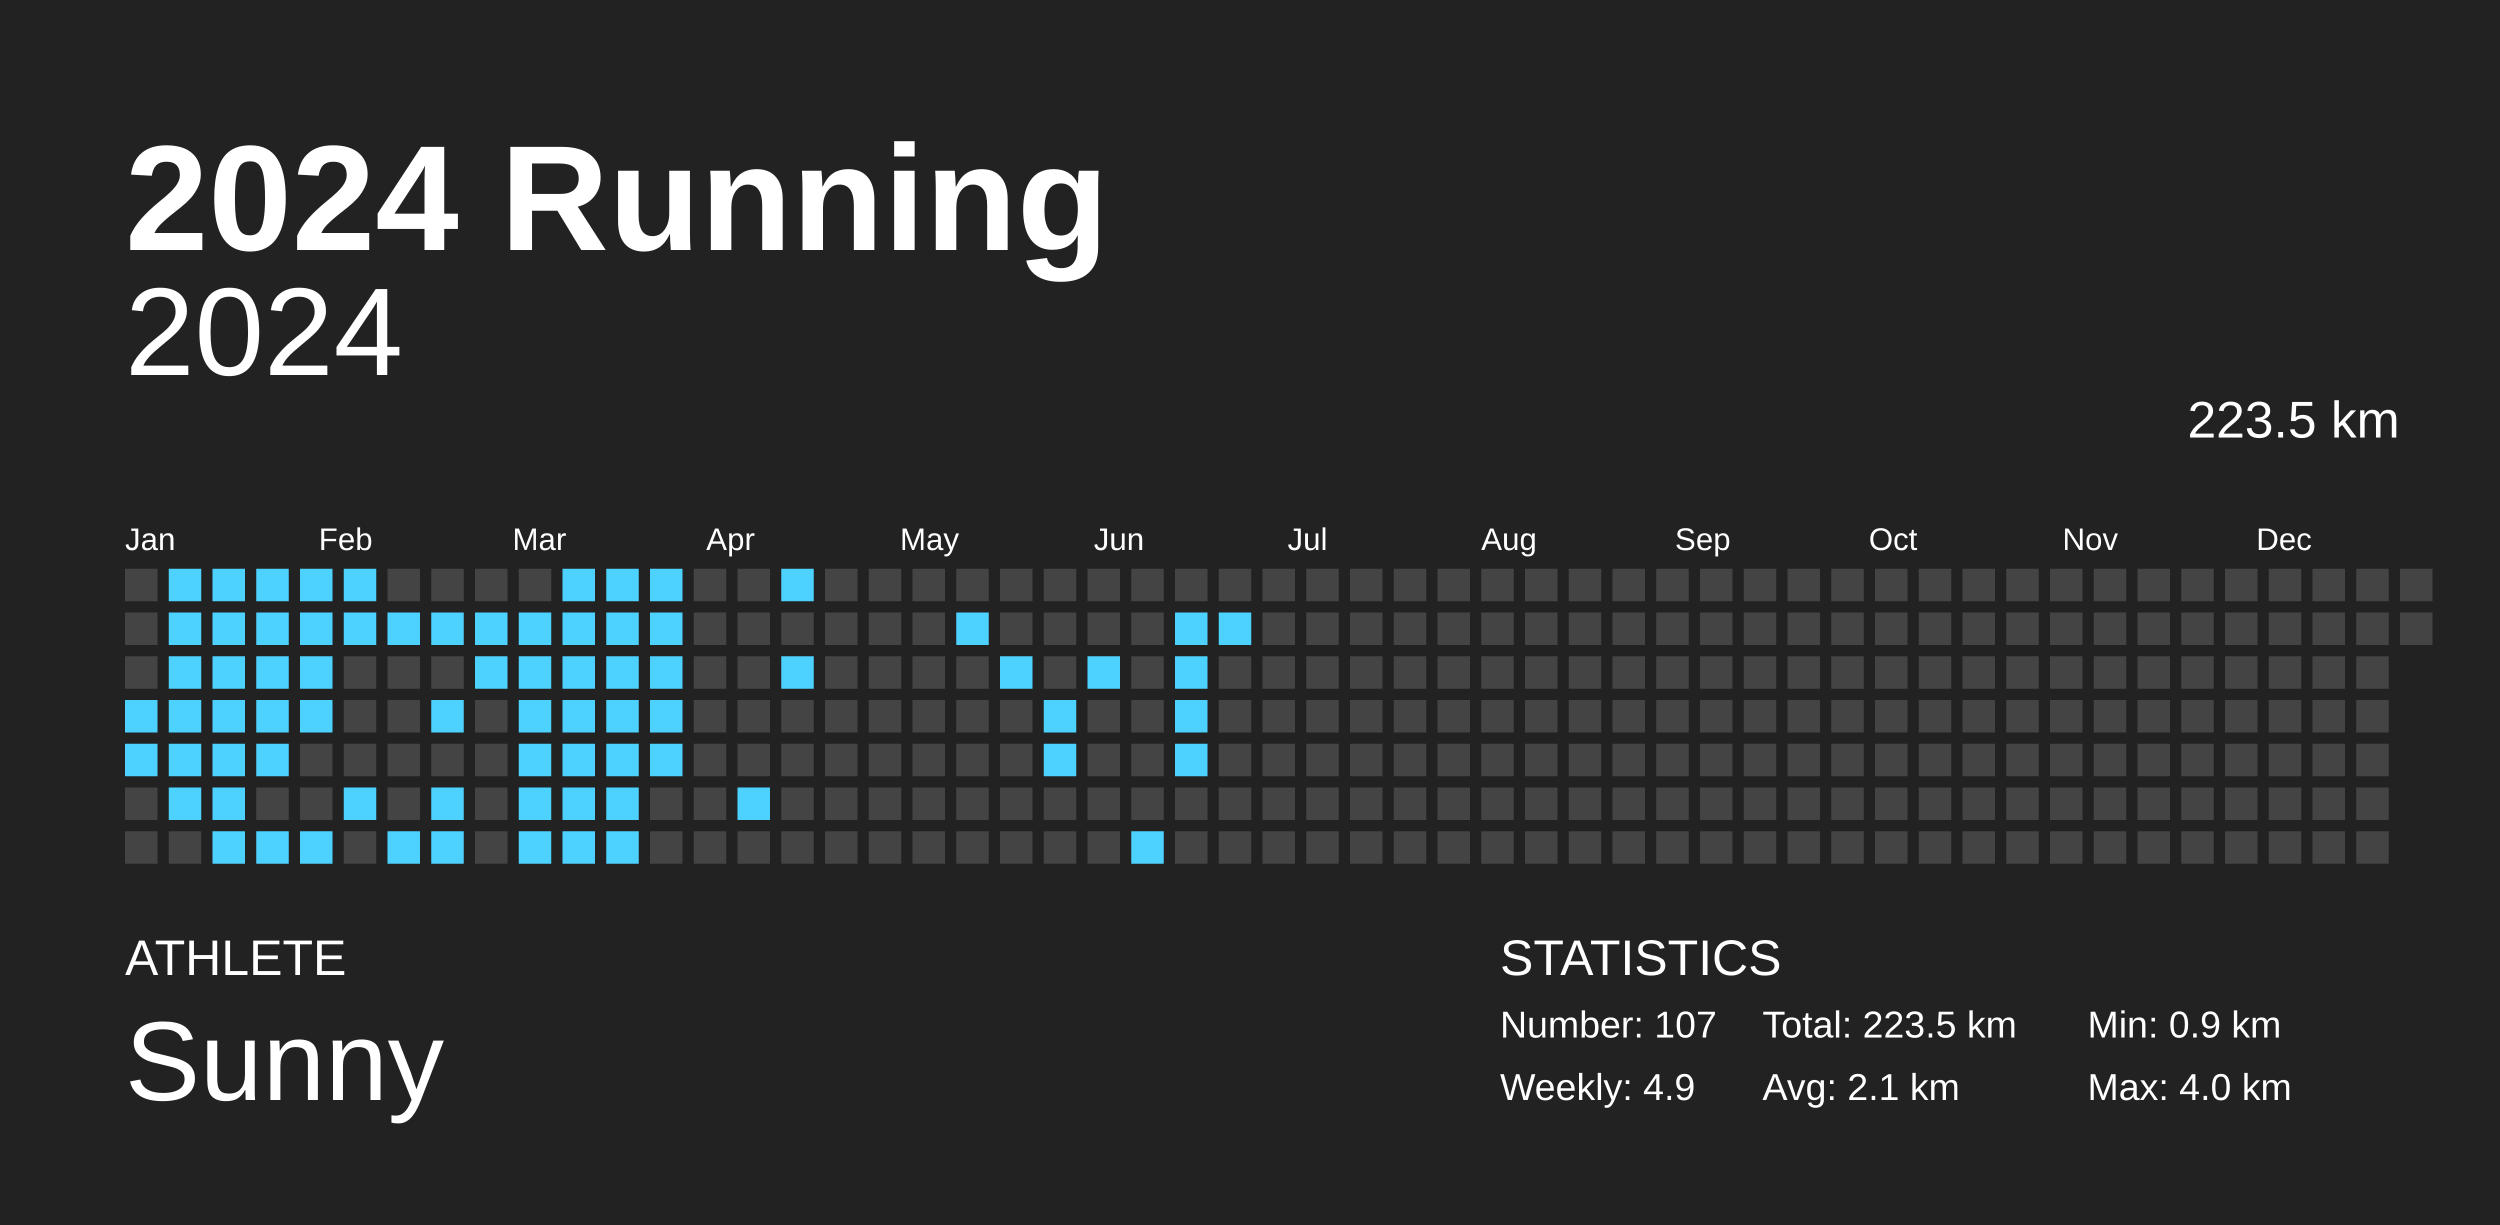
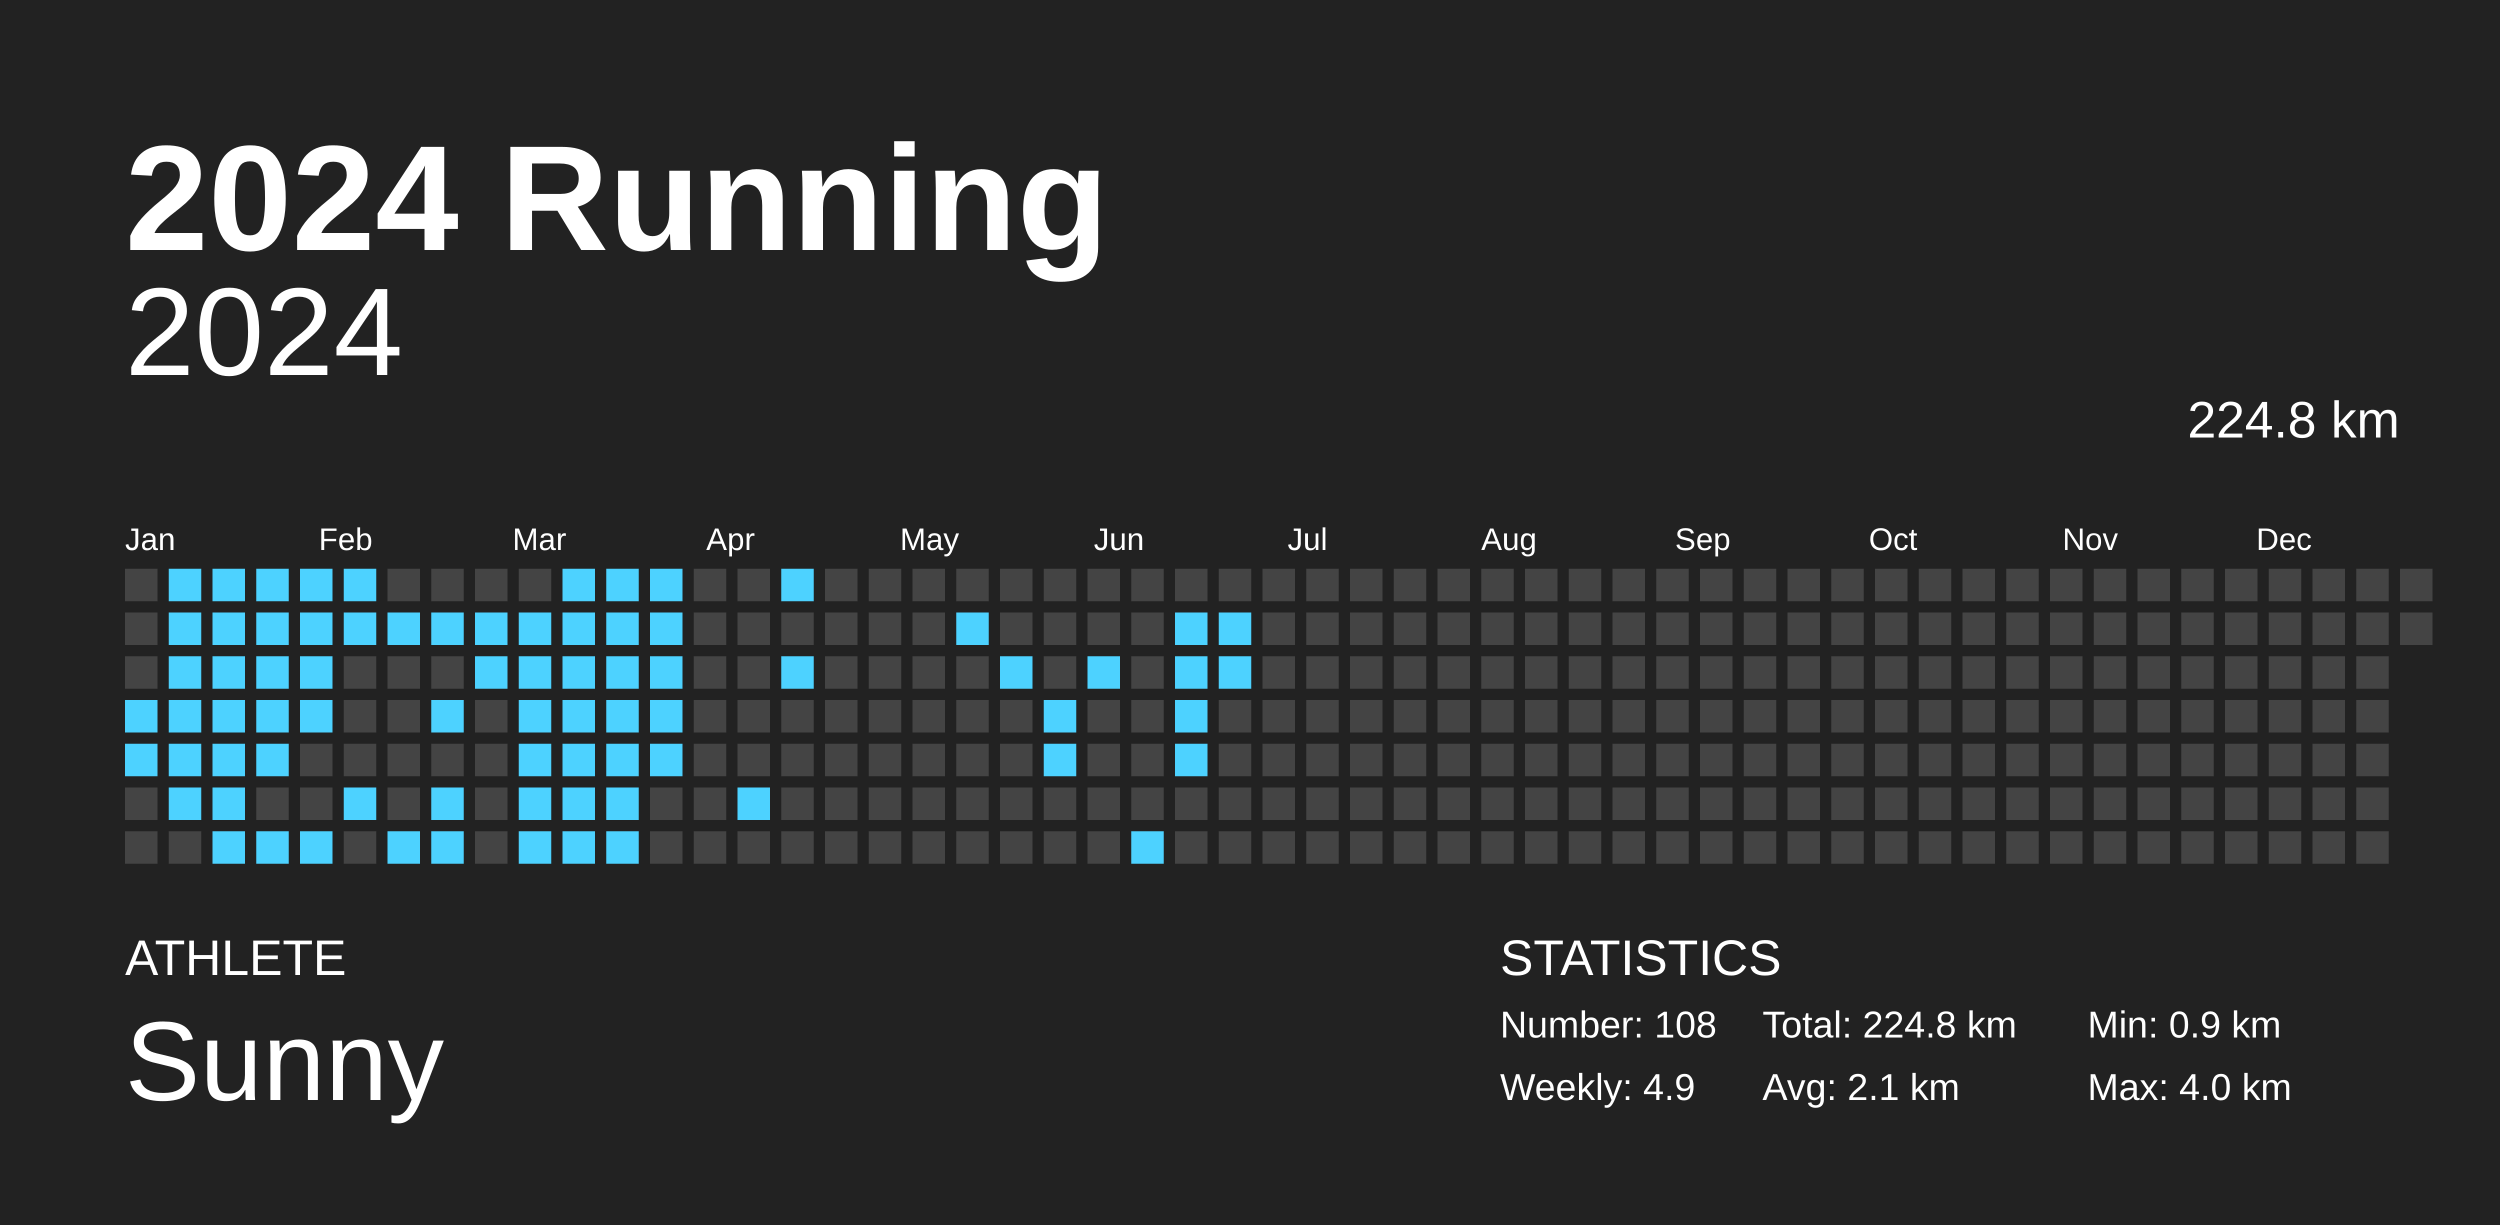
<svg xmlns="http://www.w3.org/2000/svg" baseProfile="full" height="98mm" version="1.1" viewBox="0,0,200,98" width="200mm">
  <defs />
  <rect fill="#222222" height="98" width="200" x="0" y="0" />
  <text fill="#FFFFFF" style="font-size:12px; font-family:Arial; font-weight:bold;" x="10" y="20">2024 Running</text>
  <text fill="#FFFFFF" style="font-size:4px; font-family:Arial" x="10" y="78">ATHLETE</text>
  <text fill="#FFFFFF" style="font-size:9px; font-family:Arial" x="10" y="88">Sunny</text>
  <text fill="#FFFFFF" style="font-size:4px; font-family:Arial" x="120" y="78">STATISTICS</text>
-   <text fill="#FFFFFF" style="font-size:3px; font-family:Arial" x="120" y="83">Number: 107</text>
+   <text fill="#FFFFFF" style="font-size:3px; font-family:Arial" x="120" y="83">Number: 108</text>
  <text fill="#FFFFFF" style="font-size:3px; font-family:Arial" x="120" y="88">Weekly: 4.9</text>
-   <text fill="#FFFFFF" style="font-size:3px; font-family:Arial" x="141" y="83">Total: 223.5 km</text>
+   <text fill="#FFFFFF" style="font-size:3px; font-family:Arial" x="141" y="83">Total: 224.8 km</text>
  <text fill="#FFFFFF" style="font-size:3px; font-family:Arial" x="141" y="88">Avg: 2.1 km</text>
  <text fill="#FFFFFF" style="font-size:3px; font-family:Arial" x="167" y="83">Min: 0.9 km</text>
  <text fill="#FFFFFF" style="font-size:3px; font-family:Arial" x="167" y="88">Max: 4.0 km</text>
  <text alignment-baseline="hanging" fill="#FFFFFF" style="font-size:10.0px; font-family:Arial;" x="10" y="30">2024</text>
-   <text alignment-baseline="hanging" fill="#FFFFFF" style="font-size:4.125px; font-family:Arial;" x="175" y="35">223.5 km</text>
+   <text alignment-baseline="hanging" fill="#FFFFFF" style="font-size:4.125px; font-family:Arial;" x="175" y="35">224.8 km</text>
  <text fill="#FFFFFF" style="font-size:2.5px; font-family:Arial" x="10.0" y="44">Jan</text>
  <text fill="#FFFFFF" style="font-size:2.5px; font-family:Arial" x="25.5" y="44">Feb</text>
  <text fill="#FFFFFF" style="font-size:2.5px; font-family:Arial" x="41.0" y="44">Mar</text>
  <text fill="#FFFFFF" style="font-size:2.5px; font-family:Arial" x="56.5" y="44">Apr</text>
  <text fill="#FFFFFF" style="font-size:2.5px; font-family:Arial" x="72.0" y="44">May</text>
  <text fill="#FFFFFF" style="font-size:2.5px; font-family:Arial" x="87.5" y="44">Jun</text>
  <text fill="#FFFFFF" style="font-size:2.5px; font-family:Arial" x="103.0" y="44">Jul</text>
  <text fill="#FFFFFF" style="font-size:2.5px; font-family:Arial" x="118.5" y="44">Aug</text>
  <text fill="#FFFFFF" style="font-size:2.5px; font-family:Arial" x="134.0" y="44">Sep</text>
  <text fill="#FFFFFF" style="font-size:2.5px; font-family:Arial" x="149.5" y="44">Oct</text>
  <text fill="#FFFFFF" style="font-size:2.5px; font-family:Arial" x="165.0" y="44">Nov</text>
  <text fill="#FFFFFF" style="font-size:2.5px; font-family:Arial" x="180.5" y="44">Dec</text>
  <rect fill="#444444" height="2.6" width="2.6" x="10.0" y="45.5" />
  <rect fill="#444444" height="2.6" width="2.6" x="10.0" y="49.0" />
  <rect fill="#444444" height="2.6" width="2.6" x="10.0" y="52.5" />
  <rect fill="#4dd2ff" height="2.6" width="2.6" x="10.0" y="56.0" />
  <rect fill="#4dd2ff" height="2.6" width="2.6" x="10.0" y="59.5" />
  <rect fill="#444444" height="2.6" width="2.6" x="10.0" y="63.0" />
  <rect fill="#444444" height="2.6" width="2.6" x="10.0" y="66.5" />
  <rect fill="#4dd2ff" height="2.6" width="2.6" x="13.5" y="45.5" />
  <rect fill="#4dd2ff" height="2.6" width="2.6" x="13.5" y="49.0" />
  <rect fill="#4dd2ff" height="2.6" width="2.6" x="13.5" y="52.5" />
  <rect fill="#4dd2ff" height="2.6" width="2.6" x="13.5" y="56.0" />
  <rect fill="#4dd2ff" height="2.6" width="2.6" x="13.5" y="59.5" />
  <rect fill="#4dd2ff" height="2.6" width="2.6" x="13.5" y="63.0" />
  <rect fill="#444444" height="2.6" width="2.6" x="13.5" y="66.5" />
  <rect fill="#4dd2ff" height="2.6" width="2.6" x="17.0" y="45.5" />
  <rect fill="#4dd2ff" height="2.6" width="2.6" x="17.0" y="49.0" />
  <rect fill="#4dd2ff" height="2.6" width="2.6" x="17.0" y="52.5" />
  <rect fill="#4dd2ff" height="2.6" width="2.6" x="17.0" y="56.0" />
  <rect fill="#4dd2ff" height="2.6" width="2.6" x="17.0" y="59.5" />
  <rect fill="#4dd2ff" height="2.6" width="2.6" x="17.0" y="63.0" />
  <rect fill="#4dd2ff" height="2.6" width="2.6" x="17.0" y="66.5" />
  <rect fill="#4dd2ff" height="2.6" width="2.6" x="20.5" y="45.5" />
  <rect fill="#4dd2ff" height="2.6" width="2.6" x="20.5" y="49.0" />
  <rect fill="#4dd2ff" height="2.6" width="2.6" x="20.5" y="52.5" />
  <rect fill="#4dd2ff" height="2.6" width="2.6" x="20.5" y="56.0" />
  <rect fill="#4dd2ff" height="2.6" width="2.6" x="20.5" y="59.5" />
  <rect fill="#444444" height="2.6" width="2.6" x="20.5" y="63.0" />
  <rect fill="#4dd2ff" height="2.6" width="2.6" x="20.5" y="66.5" />
  <rect fill="#4dd2ff" height="2.6" width="2.6" x="24.0" y="45.5" />
  <rect fill="#4dd2ff" height="2.6" width="2.6" x="24.0" y="49.0" />
  <rect fill="#4dd2ff" height="2.6" width="2.6" x="24.0" y="52.5" />
  <rect fill="#4dd2ff" height="2.6" width="2.6" x="24.0" y="56.0" />
  <rect fill="#444444" height="2.6" width="2.6" x="24.0" y="59.5" />
  <rect fill="#444444" height="2.6" width="2.6" x="24.0" y="63.0" />
  <rect fill="#4dd2ff" height="2.6" width="2.6" x="24.0" y="66.5" />
  <rect fill="#4dd2ff" height="2.6" width="2.6" x="27.5" y="45.5" />
  <rect fill="#4dd2ff" height="2.6" width="2.6" x="27.5" y="49.0" />
  <rect fill="#444444" height="2.6" width="2.6" x="27.5" y="52.5" />
  <rect fill="#444444" height="2.6" width="2.6" x="27.5" y="56.0" />
  <rect fill="#444444" height="2.6" width="2.6" x="27.5" y="59.5" />
  <rect fill="#4dd2ff" height="2.6" width="2.6" x="27.5" y="63.0" />
  <rect fill="#444444" height="2.6" width="2.6" x="27.5" y="66.5" />
  <rect fill="#444444" height="2.6" width="2.6" x="31.0" y="45.5" />
  <rect fill="#4dd2ff" height="2.6" width="2.6" x="31.0" y="49.0" />
  <rect fill="#444444" height="2.6" width="2.6" x="31.0" y="52.5" />
  <rect fill="#444444" height="2.6" width="2.6" x="31.0" y="56.0" />
  <rect fill="#444444" height="2.6" width="2.6" x="31.0" y="59.5" />
  <rect fill="#444444" height="2.6" width="2.6" x="31.0" y="63.0" />
  <rect fill="#4dd2ff" height="2.6" width="2.6" x="31.0" y="66.5" />
  <rect fill="#444444" height="2.6" width="2.6" x="34.5" y="45.5" />
  <rect fill="#4dd2ff" height="2.6" width="2.6" x="34.5" y="49.0" />
  <rect fill="#444444" height="2.6" width="2.6" x="34.5" y="52.5" />
  <rect fill="#4dd2ff" height="2.6" width="2.6" x="34.5" y="56.0" />
  <rect fill="#444444" height="2.6" width="2.6" x="34.5" y="59.5" />
  <rect fill="#4dd2ff" height="2.6" width="2.6" x="34.5" y="63.0" />
  <rect fill="#4dd2ff" height="2.6" width="2.6" x="34.5" y="66.5" />
  <rect fill="#444444" height="2.6" width="2.6" x="38.0" y="45.5" />
  <rect fill="#4dd2ff" height="2.6" width="2.6" x="38.0" y="49.0" />
  <rect fill="#4dd2ff" height="2.6" width="2.6" x="38.0" y="52.5" />
  <rect fill="#444444" height="2.6" width="2.6" x="38.0" y="56.0" />
  <rect fill="#444444" height="2.6" width="2.6" x="38.0" y="59.5" />
  <rect fill="#444444" height="2.6" width="2.6" x="38.0" y="63.0" />
  <rect fill="#444444" height="2.6" width="2.6" x="38.0" y="66.5" />
  <rect fill="#444444" height="2.6" width="2.6" x="41.5" y="45.5" />
  <rect fill="#4dd2ff" height="2.6" width="2.6" x="41.5" y="49.0" />
  <rect fill="#4dd2ff" height="2.6" width="2.6" x="41.5" y="52.5" />
  <rect fill="#4dd2ff" height="2.6" width="2.6" x="41.5" y="56.0" />
  <rect fill="#4dd2ff" height="2.6" width="2.6" x="41.5" y="59.5" />
  <rect fill="#4dd2ff" height="2.6" width="2.6" x="41.5" y="63.0" />
  <rect fill="#4dd2ff" height="2.6" width="2.6" x="41.5" y="66.5" />
  <rect fill="#4dd2ff" height="2.6" width="2.6" x="45.0" y="45.5" />
  <rect fill="#4dd2ff" height="2.6" width="2.6" x="45.0" y="49.0" />
  <rect fill="#4dd2ff" height="2.6" width="2.6" x="45.0" y="52.5" />
  <rect fill="#4dd2ff" height="2.6" width="2.6" x="45.0" y="56.0" />
  <rect fill="#4dd2ff" height="2.6" width="2.6" x="45.0" y="59.5" />
  <rect fill="#4dd2ff" height="2.6" width="2.6" x="45.0" y="63.0" />
  <rect fill="#4dd2ff" height="2.6" width="2.6" x="45.0" y="66.5" />
  <rect fill="#4dd2ff" height="2.6" width="2.6" x="48.5" y="45.5" />
  <rect fill="#4dd2ff" height="2.6" width="2.6" x="48.5" y="49.0" />
  <rect fill="#4dd2ff" height="2.6" width="2.6" x="48.5" y="52.5" />
  <rect fill="#4dd2ff" height="2.6" width="2.6" x="48.5" y="56.0" />
  <rect fill="#4dd2ff" height="2.6" width="2.6" x="48.5" y="59.5" />
  <rect fill="#4dd2ff" height="2.6" width="2.6" x="48.5" y="63.0" />
  <rect fill="#4dd2ff" height="2.6" width="2.6" x="48.5" y="66.5" />
  <rect fill="#4dd2ff" height="2.6" width="2.6" x="52.0" y="45.5" />
  <rect fill="#4dd2ff" height="2.6" width="2.6" x="52.0" y="49.0" />
  <rect fill="#4dd2ff" height="2.6" width="2.6" x="52.0" y="52.5" />
  <rect fill="#4dd2ff" height="2.6" width="2.6" x="52.0" y="56.0" />
  <rect fill="#4dd2ff" height="2.6" width="2.6" x="52.0" y="59.5" />
  <rect fill="#444444" height="2.6" width="2.6" x="52.0" y="63.0" />
  <rect fill="#444444" height="2.6" width="2.6" x="52.0" y="66.5" />
  <rect fill="#444444" height="2.6" width="2.6" x="55.5" y="45.5" />
  <rect fill="#444444" height="2.6" width="2.6" x="55.5" y="49.0" />
  <rect fill="#444444" height="2.6" width="2.6" x="55.5" y="52.5" />
  <rect fill="#444444" height="2.6" width="2.6" x="55.5" y="56.0" />
  <rect fill="#444444" height="2.6" width="2.6" x="55.5" y="59.5" />
  <rect fill="#444444" height="2.6" width="2.6" x="55.5" y="63.0" />
  <rect fill="#444444" height="2.6" width="2.6" x="55.5" y="66.5" />
  <rect fill="#444444" height="2.6" width="2.6" x="59.0" y="45.5" />
  <rect fill="#444444" height="2.6" width="2.6" x="59.0" y="49.0" />
  <rect fill="#444444" height="2.6" width="2.6" x="59.0" y="52.5" />
  <rect fill="#444444" height="2.6" width="2.6" x="59.0" y="56.0" />
  <rect fill="#444444" height="2.6" width="2.6" x="59.0" y="59.5" />
  <rect fill="#4dd2ff" height="2.6" width="2.6" x="59.0" y="63.0" />
  <rect fill="#444444" height="2.6" width="2.6" x="59.0" y="66.5" />
  <rect fill="#4dd2ff" height="2.6" width="2.6" x="62.5" y="45.5" />
  <rect fill="#444444" height="2.6" width="2.6" x="62.5" y="49.0" />
  <rect fill="#4dd2ff" height="2.6" width="2.6" x="62.5" y="52.5" />
  <rect fill="#444444" height="2.6" width="2.6" x="62.5" y="56.0" />
  <rect fill="#444444" height="2.6" width="2.6" x="62.5" y="59.5" />
  <rect fill="#444444" height="2.6" width="2.6" x="62.5" y="63.0" />
  <rect fill="#444444" height="2.6" width="2.6" x="62.5" y="66.5" />
  <rect fill="#444444" height="2.6" width="2.6" x="66.0" y="45.5" />
  <rect fill="#444444" height="2.6" width="2.6" x="66.0" y="49.0" />
  <rect fill="#444444" height="2.6" width="2.6" x="66.0" y="52.5" />
  <rect fill="#444444" height="2.6" width="2.6" x="66.0" y="56.0" />
  <rect fill="#444444" height="2.6" width="2.6" x="66.0" y="59.5" />
  <rect fill="#444444" height="2.6" width="2.6" x="66.0" y="63.0" />
  <rect fill="#444444" height="2.6" width="2.6" x="66.0" y="66.5" />
  <rect fill="#444444" height="2.6" width="2.6" x="69.5" y="45.5" />
  <rect fill="#444444" height="2.6" width="2.6" x="69.5" y="49.0" />
  <rect fill="#444444" height="2.6" width="2.6" x="69.5" y="52.5" />
  <rect fill="#444444" height="2.6" width="2.6" x="69.5" y="56.0" />
  <rect fill="#444444" height="2.6" width="2.6" x="69.5" y="59.5" />
  <rect fill="#444444" height="2.6" width="2.6" x="69.5" y="63.0" />
  <rect fill="#444444" height="2.6" width="2.6" x="69.5" y="66.5" />
  <rect fill="#444444" height="2.6" width="2.6" x="73.0" y="45.5" />
  <rect fill="#444444" height="2.6" width="2.6" x="73.0" y="49.0" />
  <rect fill="#444444" height="2.6" width="2.6" x="73.0" y="52.5" />
  <rect fill="#444444" height="2.6" width="2.6" x="73.0" y="56.0" />
  <rect fill="#444444" height="2.6" width="2.6" x="73.0" y="59.5" />
  <rect fill="#444444" height="2.6" width="2.6" x="73.0" y="63.0" />
  <rect fill="#444444" height="2.6" width="2.6" x="73.0" y="66.5" />
  <rect fill="#444444" height="2.6" width="2.6" x="76.5" y="45.5" />
  <rect fill="#4dd2ff" height="2.6" width="2.6" x="76.5" y="49.0" />
  <rect fill="#444444" height="2.6" width="2.6" x="76.5" y="52.5" />
  <rect fill="#444444" height="2.6" width="2.6" x="76.5" y="56.0" />
  <rect fill="#444444" height="2.6" width="2.6" x="76.5" y="59.5" />
  <rect fill="#444444" height="2.6" width="2.6" x="76.5" y="63.0" />
  <rect fill="#444444" height="2.6" width="2.6" x="76.5" y="66.5" />
  <rect fill="#444444" height="2.6" width="2.6" x="80.0" y="45.5" />
  <rect fill="#444444" height="2.6" width="2.6" x="80.0" y="49.0" />
  <rect fill="#4dd2ff" height="2.6" width="2.6" x="80.0" y="52.5" />
  <rect fill="#444444" height="2.6" width="2.6" x="80.0" y="56.0" />
  <rect fill="#444444" height="2.6" width="2.6" x="80.0" y="59.5" />
  <rect fill="#444444" height="2.6" width="2.6" x="80.0" y="63.0" />
  <rect fill="#444444" height="2.6" width="2.6" x="80.0" y="66.5" />
  <rect fill="#444444" height="2.6" width="2.6" x="83.5" y="45.5" />
  <rect fill="#444444" height="2.6" width="2.6" x="83.5" y="49.0" />
  <rect fill="#444444" height="2.6" width="2.6" x="83.5" y="52.5" />
  <rect fill="#4dd2ff" height="2.6" width="2.6" x="83.5" y="56.0" />
  <rect fill="#4dd2ff" height="2.6" width="2.6" x="83.5" y="59.5" />
  <rect fill="#444444" height="2.6" width="2.6" x="83.5" y="63.0" />
  <rect fill="#444444" height="2.6" width="2.6" x="83.5" y="66.5" />
  <rect fill="#444444" height="2.6" width="2.6" x="87.0" y="45.5" />
  <rect fill="#444444" height="2.6" width="2.6" x="87.0" y="49.0" />
  <rect fill="#4dd2ff" height="2.6" width="2.6" x="87.0" y="52.5" />
  <rect fill="#444444" height="2.6" width="2.6" x="87.0" y="56.0" />
  <rect fill="#444444" height="2.6" width="2.6" x="87.0" y="59.5" />
  <rect fill="#444444" height="2.6" width="2.6" x="87.0" y="63.0" />
  <rect fill="#444444" height="2.6" width="2.6" x="87.0" y="66.5" />
  <rect fill="#444444" height="2.6" width="2.6" x="90.5" y="45.5" />
  <rect fill="#444444" height="2.6" width="2.6" x="90.5" y="49.0" />
  <rect fill="#444444" height="2.6" width="2.6" x="90.5" y="52.5" />
  <rect fill="#444444" height="2.6" width="2.6" x="90.5" y="56.0" />
  <rect fill="#444444" height="2.6" width="2.6" x="90.5" y="59.5" />
  <rect fill="#444444" height="2.6" width="2.6" x="90.5" y="63.0" />
  <rect fill="#4dd2ff" height="2.6" width="2.6" x="90.5" y="66.5" />
  <rect fill="#444444" height="2.6" width="2.6" x="94.0" y="45.5" />
  <rect fill="#4dd2ff" height="2.6" width="2.6" x="94.0" y="49.0" />
  <rect fill="#4dd2ff" height="2.6" width="2.6" x="94.0" y="52.5" />
  <rect fill="#4dd2ff" height="2.6" width="2.6" x="94.0" y="56.0" />
  <rect fill="#4dd2ff" height="2.6" width="2.6" x="94.0" y="59.5" />
  <rect fill="#444444" height="2.6" width="2.6" x="94.0" y="63.0" />
  <rect fill="#444444" height="2.6" width="2.6" x="94.0" y="66.5" />
  <rect fill="#444444" height="2.6" width="2.6" x="97.5" y="45.5" />
  <rect fill="#4dd2ff" height="2.6" width="2.6" x="97.5" y="49.0" />
-   <rect fill="#444444" height="2.6" width="2.6" x="97.5" y="52.5" />
+   <rect fill="#4dd2ff" height="2.6" width="2.6" x="97.5" y="52.5" />
  <rect fill="#444444" height="2.6" width="2.6" x="97.5" y="56.0" />
  <rect fill="#444444" height="2.6" width="2.6" x="97.5" y="59.5" />
  <rect fill="#444444" height="2.6" width="2.6" x="97.5" y="63.0" />
  <rect fill="#444444" height="2.6" width="2.6" x="97.5" y="66.5" />
  <rect fill="#444444" height="2.6" width="2.6" x="101.0" y="45.5" />
  <rect fill="#444444" height="2.6" width="2.6" x="101.0" y="49.0" />
  <rect fill="#444444" height="2.6" width="2.6" x="101.0" y="52.5" />
  <rect fill="#444444" height="2.6" width="2.6" x="101.0" y="56.0" />
  <rect fill="#444444" height="2.6" width="2.6" x="101.0" y="59.5" />
  <rect fill="#444444" height="2.6" width="2.6" x="101.0" y="63.0" />
  <rect fill="#444444" height="2.6" width="2.6" x="101.0" y="66.5" />
  <rect fill="#444444" height="2.6" width="2.6" x="104.5" y="45.5" />
  <rect fill="#444444" height="2.6" width="2.6" x="104.5" y="49.0" />
  <rect fill="#444444" height="2.6" width="2.6" x="104.5" y="52.5" />
  <rect fill="#444444" height="2.6" width="2.6" x="104.5" y="56.0" />
  <rect fill="#444444" height="2.6" width="2.6" x="104.5" y="59.5" />
  <rect fill="#444444" height="2.6" width="2.6" x="104.5" y="63.0" />
  <rect fill="#444444" height="2.6" width="2.6" x="104.5" y="66.5" />
  <rect fill="#444444" height="2.6" width="2.6" x="108.0" y="45.5" />
  <rect fill="#444444" height="2.6" width="2.6" x="108.0" y="49.0" />
  <rect fill="#444444" height="2.6" width="2.6" x="108.0" y="52.5" />
  <rect fill="#444444" height="2.6" width="2.6" x="108.0" y="56.0" />
  <rect fill="#444444" height="2.6" width="2.6" x="108.0" y="59.5" />
  <rect fill="#444444" height="2.6" width="2.6" x="108.0" y="63.0" />
  <rect fill="#444444" height="2.6" width="2.6" x="108.0" y="66.5" />
  <rect fill="#444444" height="2.6" width="2.6" x="111.5" y="45.5" />
  <rect fill="#444444" height="2.6" width="2.6" x="111.5" y="49.0" />
  <rect fill="#444444" height="2.6" width="2.6" x="111.5" y="52.5" />
  <rect fill="#444444" height="2.6" width="2.6" x="111.5" y="56.0" />
  <rect fill="#444444" height="2.6" width="2.6" x="111.5" y="59.5" />
  <rect fill="#444444" height="2.6" width="2.6" x="111.5" y="63.0" />
  <rect fill="#444444" height="2.6" width="2.6" x="111.5" y="66.5" />
  <rect fill="#444444" height="2.6" width="2.6" x="115.0" y="45.5" />
  <rect fill="#444444" height="2.6" width="2.6" x="115.0" y="49.0" />
  <rect fill="#444444" height="2.6" width="2.6" x="115.0" y="52.5" />
  <rect fill="#444444" height="2.6" width="2.6" x="115.0" y="56.0" />
  <rect fill="#444444" height="2.6" width="2.6" x="115.0" y="59.5" />
  <rect fill="#444444" height="2.6" width="2.6" x="115.0" y="63.0" />
  <rect fill="#444444" height="2.6" width="2.6" x="115.0" y="66.5" />
  <rect fill="#444444" height="2.6" width="2.6" x="118.5" y="45.5" />
  <rect fill="#444444" height="2.6" width="2.6" x="118.5" y="49.0" />
  <rect fill="#444444" height="2.6" width="2.6" x="118.5" y="52.5" />
  <rect fill="#444444" height="2.6" width="2.6" x="118.5" y="56.0" />
  <rect fill="#444444" height="2.6" width="2.6" x="118.5" y="59.5" />
  <rect fill="#444444" height="2.6" width="2.6" x="118.5" y="63.0" />
  <rect fill="#444444" height="2.6" width="2.6" x="118.5" y="66.5" />
  <rect fill="#444444" height="2.6" width="2.6" x="122.0" y="45.5" />
  <rect fill="#444444" height="2.6" width="2.6" x="122.0" y="49.0" />
  <rect fill="#444444" height="2.6" width="2.6" x="122.0" y="52.5" />
  <rect fill="#444444" height="2.6" width="2.6" x="122.0" y="56.0" />
  <rect fill="#444444" height="2.6" width="2.6" x="122.0" y="59.5" />
  <rect fill="#444444" height="2.6" width="2.6" x="122.0" y="63.0" />
  <rect fill="#444444" height="2.6" width="2.6" x="122.0" y="66.5" />
  <rect fill="#444444" height="2.6" width="2.6" x="125.5" y="45.5" />
  <rect fill="#444444" height="2.6" width="2.6" x="125.5" y="49.0" />
  <rect fill="#444444" height="2.6" width="2.6" x="125.5" y="52.5" />
  <rect fill="#444444" height="2.6" width="2.6" x="125.5" y="56.0" />
  <rect fill="#444444" height="2.6" width="2.6" x="125.5" y="59.5" />
  <rect fill="#444444" height="2.6" width="2.6" x="125.5" y="63.0" />
  <rect fill="#444444" height="2.6" width="2.6" x="125.5" y="66.5" />
  <rect fill="#444444" height="2.6" width="2.6" x="129.0" y="45.5" />
  <rect fill="#444444" height="2.6" width="2.6" x="129.0" y="49.0" />
  <rect fill="#444444" height="2.6" width="2.6" x="129.0" y="52.5" />
  <rect fill="#444444" height="2.6" width="2.6" x="129.0" y="56.0" />
  <rect fill="#444444" height="2.6" width="2.6" x="129.0" y="59.5" />
  <rect fill="#444444" height="2.6" width="2.6" x="129.0" y="63.0" />
  <rect fill="#444444" height="2.6" width="2.6" x="129.0" y="66.5" />
  <rect fill="#444444" height="2.6" width="2.6" x="132.5" y="45.5" />
  <rect fill="#444444" height="2.6" width="2.6" x="132.5" y="49.0" />
  <rect fill="#444444" height="2.6" width="2.6" x="132.5" y="52.5" />
  <rect fill="#444444" height="2.6" width="2.6" x="132.5" y="56.0" />
  <rect fill="#444444" height="2.6" width="2.6" x="132.5" y="59.5" />
  <rect fill="#444444" height="2.6" width="2.6" x="132.5" y="63.0" />
  <rect fill="#444444" height="2.6" width="2.6" x="132.5" y="66.5" />
  <rect fill="#444444" height="2.6" width="2.6" x="136.0" y="45.5" />
  <rect fill="#444444" height="2.6" width="2.6" x="136.0" y="49.0" />
  <rect fill="#444444" height="2.6" width="2.6" x="136.0" y="52.5" />
  <rect fill="#444444" height="2.6" width="2.6" x="136.0" y="56.0" />
  <rect fill="#444444" height="2.6" width="2.6" x="136.0" y="59.5" />
  <rect fill="#444444" height="2.6" width="2.6" x="136.0" y="63.0" />
  <rect fill="#444444" height="2.6" width="2.6" x="136.0" y="66.5" />
  <rect fill="#444444" height="2.6" width="2.6" x="139.5" y="45.5" />
  <rect fill="#444444" height="2.6" width="2.6" x="139.5" y="49.0" />
  <rect fill="#444444" height="2.6" width="2.6" x="139.5" y="52.5" />
  <rect fill="#444444" height="2.6" width="2.6" x="139.5" y="56.0" />
  <rect fill="#444444" height="2.6" width="2.6" x="139.5" y="59.5" />
  <rect fill="#444444" height="2.6" width="2.6" x="139.5" y="63.0" />
  <rect fill="#444444" height="2.6" width="2.6" x="139.5" y="66.5" />
  <rect fill="#444444" height="2.6" width="2.6" x="143.0" y="45.5" />
  <rect fill="#444444" height="2.6" width="2.6" x="143.0" y="49.0" />
  <rect fill="#444444" height="2.6" width="2.6" x="143.0" y="52.5" />
  <rect fill="#444444" height="2.6" width="2.6" x="143.0" y="56.0" />
  <rect fill="#444444" height="2.6" width="2.6" x="143.0" y="59.5" />
  <rect fill="#444444" height="2.6" width="2.6" x="143.0" y="63.0" />
  <rect fill="#444444" height="2.6" width="2.6" x="143.0" y="66.5" />
  <rect fill="#444444" height="2.6" width="2.6" x="146.5" y="45.5" />
  <rect fill="#444444" height="2.6" width="2.6" x="146.5" y="49.0" />
  <rect fill="#444444" height="2.6" width="2.6" x="146.5" y="52.5" />
  <rect fill="#444444" height="2.6" width="2.6" x="146.5" y="56.0" />
  <rect fill="#444444" height="2.6" width="2.6" x="146.5" y="59.5" />
  <rect fill="#444444" height="2.6" width="2.6" x="146.5" y="63.0" />
  <rect fill="#444444" height="2.6" width="2.6" x="146.5" y="66.5" />
  <rect fill="#444444" height="2.6" width="2.6" x="150.0" y="45.5" />
  <rect fill="#444444" height="2.6" width="2.6" x="150.0" y="49.0" />
  <rect fill="#444444" height="2.6" width="2.6" x="150.0" y="52.5" />
  <rect fill="#444444" height="2.6" width="2.6" x="150.0" y="56.0" />
  <rect fill="#444444" height="2.6" width="2.6" x="150.0" y="59.5" />
  <rect fill="#444444" height="2.6" width="2.6" x="150.0" y="63.0" />
  <rect fill="#444444" height="2.6" width="2.6" x="150.0" y="66.5" />
  <rect fill="#444444" height="2.6" width="2.6" x="153.5" y="45.5" />
  <rect fill="#444444" height="2.6" width="2.6" x="153.5" y="49.0" />
  <rect fill="#444444" height="2.6" width="2.6" x="153.5" y="52.5" />
  <rect fill="#444444" height="2.6" width="2.6" x="153.5" y="56.0" />
  <rect fill="#444444" height="2.6" width="2.6" x="153.5" y="59.5" />
  <rect fill="#444444" height="2.6" width="2.6" x="153.5" y="63.0" />
  <rect fill="#444444" height="2.6" width="2.6" x="153.5" y="66.5" />
  <rect fill="#444444" height="2.6" width="2.6" x="157.0" y="45.5" />
  <rect fill="#444444" height="2.6" width="2.6" x="157.0" y="49.0" />
  <rect fill="#444444" height="2.6" width="2.6" x="157.0" y="52.5" />
  <rect fill="#444444" height="2.6" width="2.6" x="157.0" y="56.0" />
  <rect fill="#444444" height="2.6" width="2.6" x="157.0" y="59.5" />
  <rect fill="#444444" height="2.6" width="2.6" x="157.0" y="63.0" />
  <rect fill="#444444" height="2.6" width="2.6" x="157.0" y="66.5" />
  <rect fill="#444444" height="2.6" width="2.6" x="160.5" y="45.5" />
  <rect fill="#444444" height="2.6" width="2.6" x="160.5" y="49.0" />
  <rect fill="#444444" height="2.6" width="2.6" x="160.5" y="52.5" />
  <rect fill="#444444" height="2.6" width="2.6" x="160.5" y="56.0" />
  <rect fill="#444444" height="2.6" width="2.6" x="160.5" y="59.5" />
  <rect fill="#444444" height="2.6" width="2.6" x="160.5" y="63.0" />
  <rect fill="#444444" height="2.6" width="2.6" x="160.5" y="66.5" />
  <rect fill="#444444" height="2.6" width="2.6" x="164.0" y="45.5" />
  <rect fill="#444444" height="2.6" width="2.6" x="164.0" y="49.0" />
  <rect fill="#444444" height="2.6" width="2.6" x="164.0" y="52.5" />
  <rect fill="#444444" height="2.6" width="2.6" x="164.0" y="56.0" />
  <rect fill="#444444" height="2.6" width="2.6" x="164.0" y="59.5" />
  <rect fill="#444444" height="2.6" width="2.6" x="164.0" y="63.0" />
  <rect fill="#444444" height="2.6" width="2.6" x="164.0" y="66.5" />
  <rect fill="#444444" height="2.6" width="2.6" x="167.5" y="45.5" />
  <rect fill="#444444" height="2.6" width="2.6" x="167.5" y="49.0" />
  <rect fill="#444444" height="2.6" width="2.6" x="167.5" y="52.5" />
  <rect fill="#444444" height="2.6" width="2.6" x="167.5" y="56.0" />
  <rect fill="#444444" height="2.6" width="2.6" x="167.5" y="59.5" />
  <rect fill="#444444" height="2.6" width="2.6" x="167.5" y="63.0" />
  <rect fill="#444444" height="2.6" width="2.6" x="167.5" y="66.5" />
  <rect fill="#444444" height="2.6" width="2.6" x="171.0" y="45.5" />
  <rect fill="#444444" height="2.6" width="2.6" x="171.0" y="49.0" />
  <rect fill="#444444" height="2.6" width="2.6" x="171.0" y="52.5" />
  <rect fill="#444444" height="2.6" width="2.6" x="171.0" y="56.0" />
  <rect fill="#444444" height="2.6" width="2.6" x="171.0" y="59.5" />
  <rect fill="#444444" height="2.6" width="2.6" x="171.0" y="63.0" />
  <rect fill="#444444" height="2.6" width="2.6" x="171.0" y="66.5" />
  <rect fill="#444444" height="2.6" width="2.6" x="174.5" y="45.5" />
  <rect fill="#444444" height="2.6" width="2.6" x="174.5" y="49.0" />
  <rect fill="#444444" height="2.6" width="2.6" x="174.5" y="52.5" />
  <rect fill="#444444" height="2.6" width="2.6" x="174.5" y="56.0" />
  <rect fill="#444444" height="2.6" width="2.6" x="174.5" y="59.5" />
  <rect fill="#444444" height="2.6" width="2.6" x="174.5" y="63.0" />
  <rect fill="#444444" height="2.6" width="2.6" x="174.5" y="66.5" />
  <rect fill="#444444" height="2.6" width="2.6" x="178.0" y="45.5" />
  <rect fill="#444444" height="2.6" width="2.6" x="178.0" y="49.0" />
  <rect fill="#444444" height="2.6" width="2.6" x="178.0" y="52.5" />
  <rect fill="#444444" height="2.6" width="2.6" x="178.0" y="56.0" />
  <rect fill="#444444" height="2.6" width="2.6" x="178.0" y="59.5" />
  <rect fill="#444444" height="2.6" width="2.6" x="178.0" y="63.0" />
  <rect fill="#444444" height="2.6" width="2.6" x="178.0" y="66.5" />
  <rect fill="#444444" height="2.6" width="2.6" x="181.5" y="45.5" />
  <rect fill="#444444" height="2.6" width="2.6" x="181.5" y="49.0" />
  <rect fill="#444444" height="2.6" width="2.6" x="181.5" y="52.5" />
  <rect fill="#444444" height="2.6" width="2.6" x="181.5" y="56.0" />
  <rect fill="#444444" height="2.6" width="2.6" x="181.5" y="59.5" />
  <rect fill="#444444" height="2.6" width="2.6" x="181.5" y="63.0" />
  <rect fill="#444444" height="2.6" width="2.6" x="181.5" y="66.5" />
  <rect fill="#444444" height="2.6" width="2.6" x="185.0" y="45.5" />
  <rect fill="#444444" height="2.6" width="2.6" x="185.0" y="49.0" />
  <rect fill="#444444" height="2.6" width="2.6" x="185.0" y="52.5" />
  <rect fill="#444444" height="2.6" width="2.6" x="185.0" y="56.0" />
  <rect fill="#444444" height="2.6" width="2.6" x="185.0" y="59.5" />
  <rect fill="#444444" height="2.6" width="2.6" x="185.0" y="63.0" />
  <rect fill="#444444" height="2.6" width="2.6" x="185.0" y="66.5" />
  <rect fill="#444444" height="2.6" width="2.6" x="188.5" y="45.5" />
  <rect fill="#444444" height="2.6" width="2.6" x="188.5" y="49.0" />
  <rect fill="#444444" height="2.6" width="2.6" x="188.5" y="52.5" />
  <rect fill="#444444" height="2.6" width="2.6" x="188.5" y="56.0" />
  <rect fill="#444444" height="2.6" width="2.6" x="188.5" y="59.5" />
  <rect fill="#444444" height="2.6" width="2.6" x="188.5" y="63.0" />
  <rect fill="#444444" height="2.6" width="2.6" x="188.5" y="66.5" />
  <rect fill="#444444" height="2.6" width="2.6" x="192.0" y="45.5" />
  <rect fill="#444444" height="2.6" width="2.6" x="192.0" y="49.0" />
</svg>
